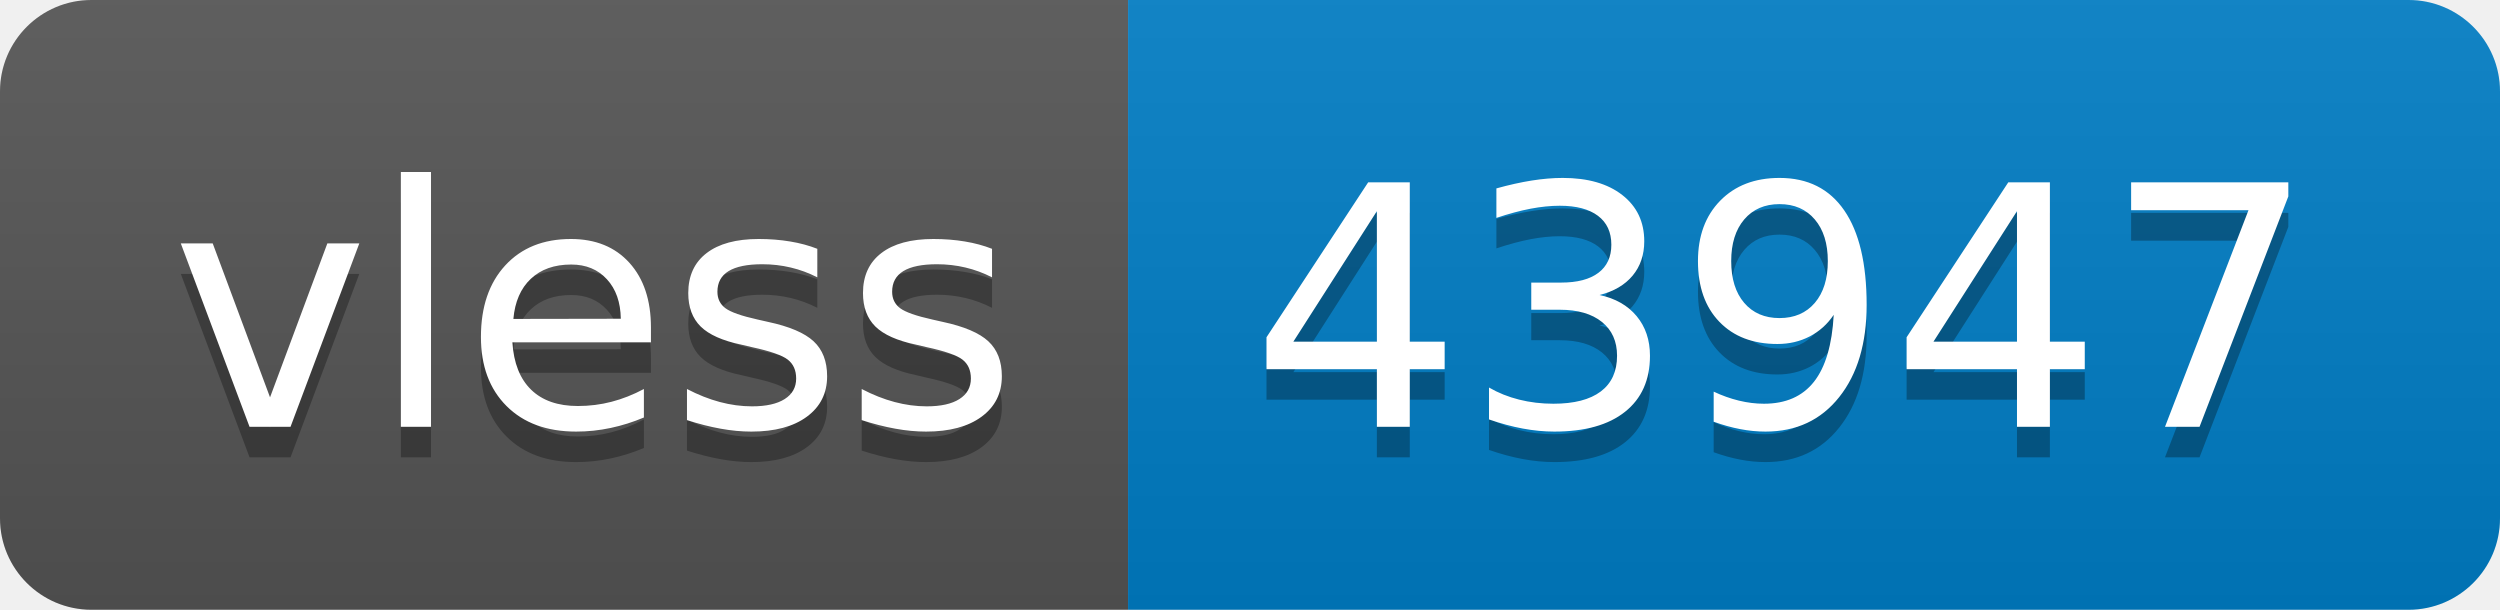
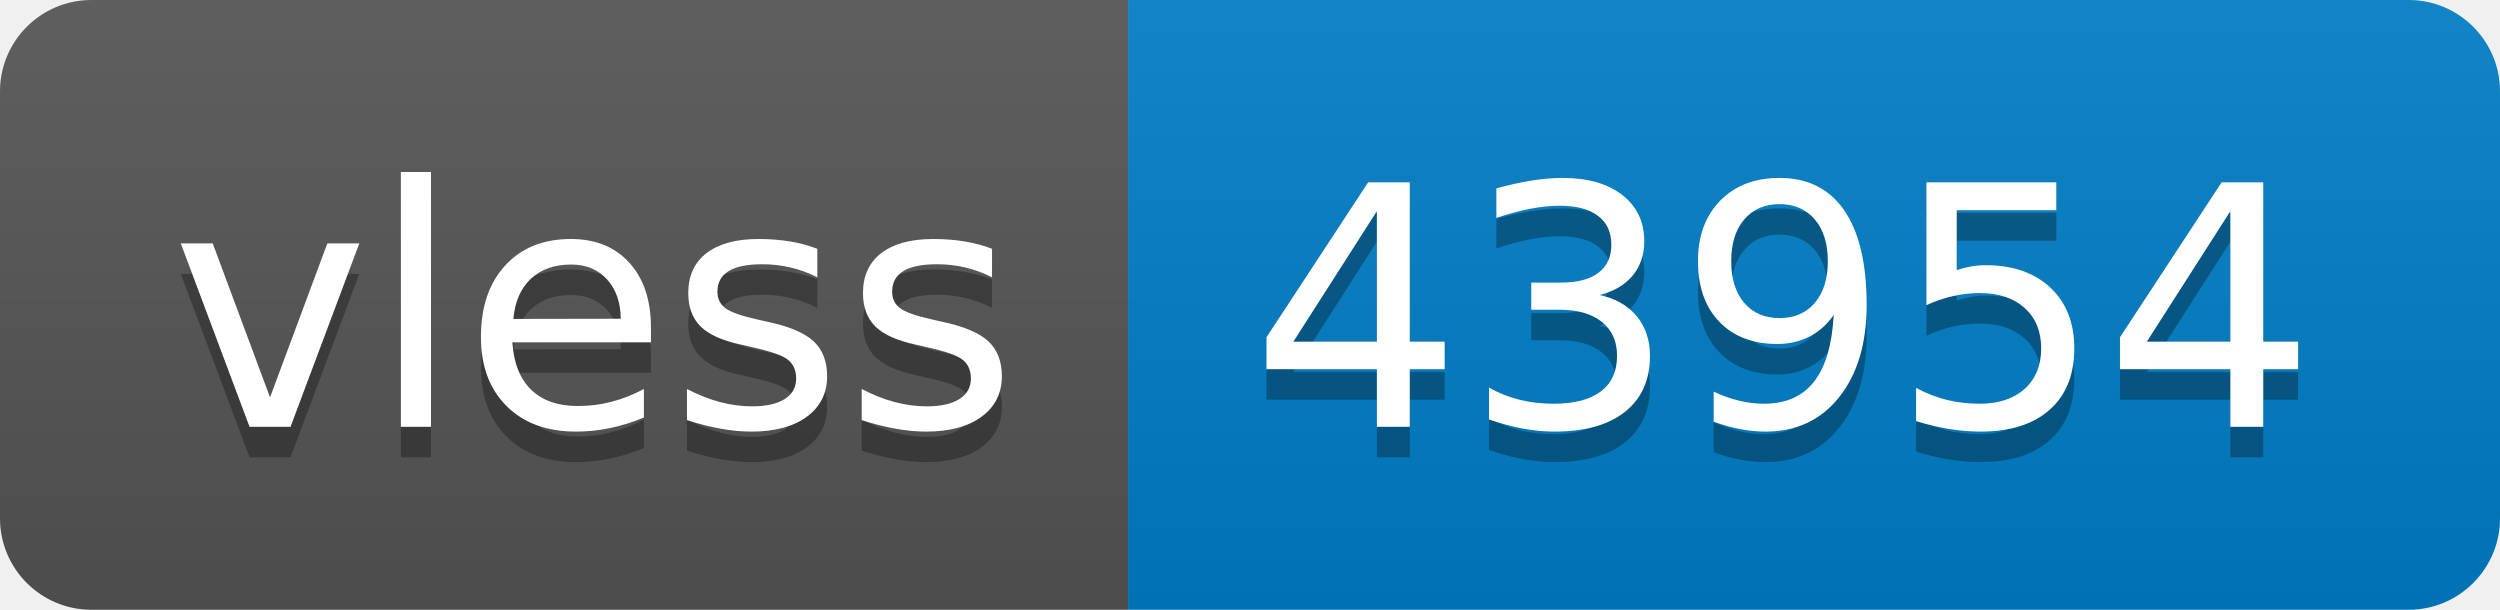
- <svg xmlns="http://www.w3.org/2000/svg" width="82" height="20" role="img" aria-label="vless: 43947">
+ <svg xmlns="http://www.w3.org/2000/svg" width="82" height="20" role="img" aria-label="vless: 43954">
  <linearGradient id="s" x2="0" y2="100%">
    <stop offset="0" stop-color="#bbb" stop-opacity=".1" />
    <stop offset="1" stop-opacity=".1" />
  </linearGradient>
  <clipPath id="r">
    <rect width="82" height="20" rx="3" fill="#fff" />
  </clipPath>
  <g clip-path="url(#r)">
    <rect width="37" height="20" fill="#555" />
    <rect x="37" width="45" height="20" fill="#007ec6" />
    <rect width="82" height="20" fill="url(#s)" />
  </g>
  <g fill="#fff" text-anchor="middle" font-family="Verdana,Geneva,DejaVu Sans,sans-serif" text-rendering="geometricPrecision" font-size="110">
    <text aria-hidden="true" x="195" y="150" fill="#010101" fill-opacity=".3" transform="scale(.1)" textLength="270">vless</text>
    <text x="195" y="140" transform="scale(.1)" fill="#fff" textLength="270">vless</text>
-     <text aria-hidden="true" x="585" y="150" fill="#010101" fill-opacity=".3" transform="scale(.1)" textLength="350">43947</text>
-     <text x="585" y="140" transform="scale(.1)" fill="#fff" textLength="350">43947</text>
+     <text aria-hidden="true" x="585" y="150" fill="#010101" fill-opacity=".3" transform="scale(.1)" textLength="350">43954</text>
+     <text x="585" y="140" transform="scale(.1)" fill="#fff" textLength="350">43954</text>
  </g>
</svg>
